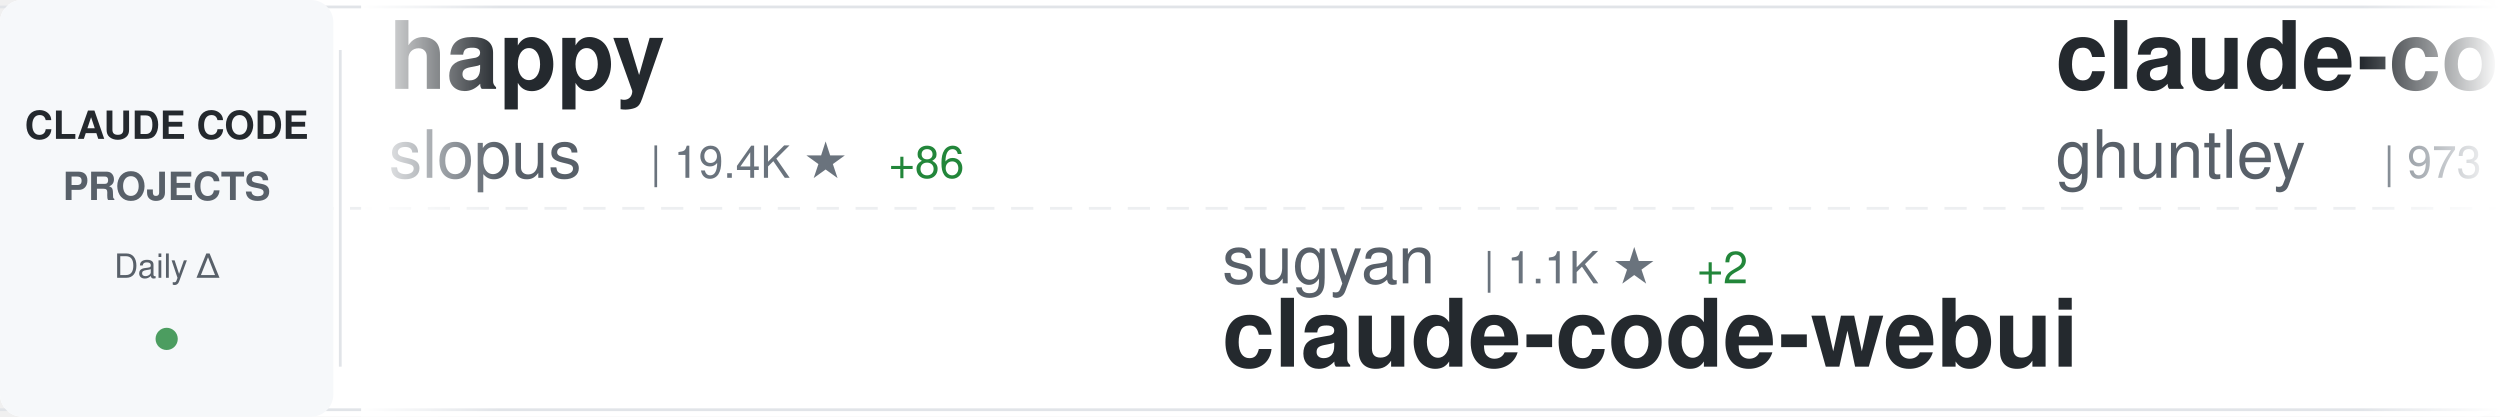
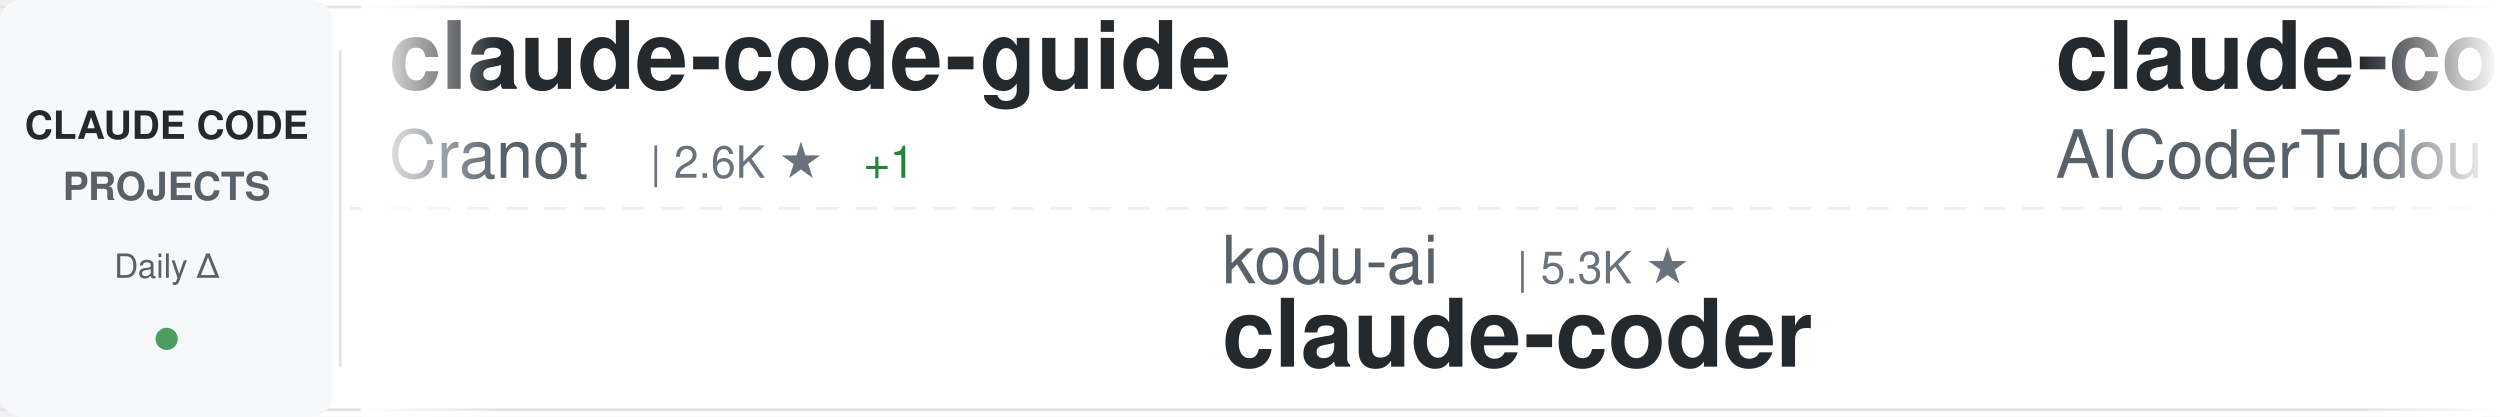
<svg xmlns="http://www.w3.org/2000/svg" width="900" height="150">
  <defs>
    <linearGradient id="awesomeLeftFade" x1="0%" y1="0%" x2="100%" y2="0%">
      <stop offset="0%" style="stop-color:#ffffff;stop-opacity:1" />
      <stop offset="100%" style="stop-color:#ffffff;stop-opacity:0" />
    </linearGradient>
    <linearGradient id="awesomeRightFade" x1="0%" y1="0%" x2="100%" y2="0%">
      <stop offset="0%" style="stop-color:#ffffff;stop-opacity:0" />
      <stop offset="100%" style="stop-color:#ffffff;stop-opacity:1" />
    </linearGradient>
  </defs>
  <rect width="900" height="150" fill="#ffffff" rx="8" />
  <rect x="0" y="2" width="900" height="1" fill="#e1e4e8" />
  <rect x="0" y="147" width="900" height="1" fill="#e1e4e8" />
  <line x1="0" y1="75" x2="900" y2="75" stroke="#e1e4e8" stroke-width="1" stroke-dasharray="8 6" opacity="0.6" />
  <rect x="0" y="0" width="120" height="150" fill="#f6f8fa" rx="8" />
  <text x="60" y="50" font-family="-apple-system, BlinkMacSystemFont, 'Segoe UI', Helvetica, Arial, sans-serif" font-size="14" font-weight="600" fill="#24292e" text-anchor="middle">CLAUDE CODE</text>
  <text x="60" y="72" font-family="-apple-system, BlinkMacSystemFont, 'Segoe UI', Helvetica, Arial, sans-serif" font-size="14" font-weight="600" fill="#586069" text-anchor="middle">PROJECTS</text>
  <text x="60" y="100" font-family="-apple-system, BlinkMacSystemFont, 'Segoe UI', Helvetica, Arial, sans-serif" font-size="12" font-weight="500" fill="#586069" text-anchor="middle">Daily Δ</text>
  <circle cx="60" cy="122" r="4" fill="#22863a" opacity="0.8" />
  <rect x="122" y="18" width="1" height="114" fill="#e1e4e8" />
  <clipPath id="awesomeTickerClip">
    <rect x="130" y="0" width="770" height="150" />
  </clipPath>
  <g clip-path="url(#awesomeTickerClip)">
    <g id="awesomeTickerItems">
      <animateTransform attributeName="transform" attributeType="XML" type="translate" from="0 0" to="-3000 0" dur="54s" repeatCount="indefinite" />
      <g transform="translate(0, 0)">
-         <text x="140" y="32" font-family="-apple-system, BlinkMacSystemFont, 'Segoe UI', Helvetica, Arial, sans-serif" font-size="34" font-weight="600" fill="#24292e">happy</text>
-         <text x="140" y="64" font-family="-apple-system, BlinkMacSystemFont, 'Segoe UI', Helvetica, Arial, sans-serif" font-size="24" font-weight="400" fill="#586069">slopus</text>
-         <text x="234" y="64" font-family="-apple-system, BlinkMacSystemFont, 'Segoe UI', Helvetica, Arial, sans-serif" font-size="16" font-weight="500" fill="#6a737d">| 19.4K ★</text>
-         <text x="320" y="64" font-family="-apple-system, BlinkMacSystemFont, 'Segoe UI', Helvetica, Arial, sans-serif" font-size="16" font-weight="500" fill="#22863a"> +86</text>
+         <text x="140" y="32" font-family="-apple-system, BlinkMacSystemFont, 'Segoe UI', Helvetica, Arial, sans-serif" font-size="34" font-weight="600" fill="#24292e">claude-code-guide</text>
+         <text x="140" y="64" font-family="-apple-system, BlinkMacSystemFont, 'Segoe UI', Helvetica, Arial, sans-serif" font-size="24" font-weight="400" fill="#586069">Cranot</text>
+         <text x="234" y="64" font-family="-apple-system, BlinkMacSystemFont, 'Segoe UI', Helvetica, Arial, sans-serif" font-size="16" font-weight="500" fill="#6a737d">| 2.6K ★</text>
+         <text x="311" y="64" font-family="-apple-system, BlinkMacSystemFont, 'Segoe UI', Helvetica, Arial, sans-serif" font-size="16" font-weight="500" fill="#22863a"> +1</text>
      </g>
      <g transform="translate(300, 0)">
-         <text x="140" y="102" font-family="-apple-system, BlinkMacSystemFont, 'Segoe UI', Helvetica, Arial, sans-serif" font-size="24" font-weight="400" fill="#586069">sugyan</text>
-         <text x="234" y="102" font-family="-apple-system, BlinkMacSystemFont, 'Segoe UI', Helvetica, Arial, sans-serif" font-size="16" font-weight="500" fill="#6a737d">| 1.1K ★</text>
-         <text x="311" y="102" font-family="-apple-system, BlinkMacSystemFont, 'Segoe UI', Helvetica, Arial, sans-serif" font-size="16" font-weight="500" fill="#22863a"> +2</text>
-         <text x="140" y="132" font-family="-apple-system, BlinkMacSystemFont, 'Segoe UI', Helvetica, Arial, sans-serif" font-size="34" font-weight="600" fill="#24292e">claude-code-webui</text>
+         <text x="140" y="102" font-family="-apple-system, BlinkMacSystemFont, 'Segoe UI', Helvetica, Arial, sans-serif" font-size="24" font-weight="400" fill="#586069">kodu-ai</text>
+         <text x="246" y="102" font-family="-apple-system, BlinkMacSystemFont, 'Segoe UI', Helvetica, Arial, sans-serif" font-size="16" font-weight="500" fill="#6a737d">| 5.3K ★</text>
+         <text x="140" y="132" font-family="-apple-system, BlinkMacSystemFont, 'Segoe UI', Helvetica, Arial, sans-serif" font-size="34" font-weight="600" fill="#24292e">claude-coder</text>
      </g>
      <g transform="translate(600, 0)">
-         <text x="140" y="32" font-family="-apple-system, BlinkMacSystemFont, 'Segoe UI', Helvetica, Arial, sans-serif" font-size="34" font-weight="600" fill="#24292e">claude-code-source-code-...</text>
-         <text x="140" y="64" font-family="-apple-system, BlinkMacSystemFont, 'Segoe UI', Helvetica, Arial, sans-serif" font-size="24" font-weight="400" fill="#586069">ghuntley</text>
-         <text x="258" y="64" font-family="-apple-system, BlinkMacSystemFont, 'Segoe UI', Helvetica, Arial, sans-serif" font-size="16" font-weight="500" fill="#6a737d">| 973 ★</text>
+         <text x="140" y="32" font-family="-apple-system, BlinkMacSystemFont, 'Segoe UI', Helvetica, Arial, sans-serif" font-size="34" font-weight="600" fill="#24292e">claude-code-tudou</text>
+         <text x="140" y="64" font-family="-apple-system, BlinkMacSystemFont, 'Segoe UI', Helvetica, Arial, sans-serif" font-size="24" font-weight="400" fill="#586069">AICoderTudou</text>
+         <text x="306" y="64" font-family="-apple-system, BlinkMacSystemFont, 'Segoe UI', Helvetica, Arial, sans-serif" font-size="16" font-weight="500" fill="#6a737d">| 496 ★</text>
      </g>
      <g transform="translate(900, 0)">
-         <text x="140" y="102" font-family="-apple-system, BlinkMacSystemFont, 'Segoe UI', Helvetica, Arial, sans-serif" font-size="24" font-weight="400" fill="#586069">Onewon</text>
-         <text x="234" y="102" font-family="-apple-system, BlinkMacSystemFont, 'Segoe UI', Helvetica, Arial, sans-serif" font-size="16" font-weight="500" fill="#6a737d">| 178 ★</text>
-         <text x="140" y="132" font-family="-apple-system, BlinkMacSystemFont, 'Segoe UI', Helvetica, Arial, sans-serif" font-size="34" font-weight="600" fill="#24292e">claude-code</text>
+         <text x="140" y="102" font-family="-apple-system, BlinkMacSystemFont, 'Segoe UI', Helvetica, Arial, sans-serif" font-size="24" font-weight="400" fill="#586069">oboard</text>
+         <text x="234" y="102" font-family="-apple-system, BlinkMacSystemFont, 'Segoe UI', Helvetica, Arial, sans-serif" font-size="16" font-weight="500" fill="#6a737d">| 3.1K ★</text>
+         <text x="311" y="102" font-family="-apple-system, BlinkMacSystemFont, 'Segoe UI', Helvetica, Arial, sans-serif" font-size="16" font-weight="500" fill="#22863a"> +1</text>
+         <text x="140" y="132" font-family="-apple-system, BlinkMacSystemFont, 'Segoe UI', Helvetica, Arial, sans-serif" font-size="34" font-weight="600" fill="#24292e">claude-code-rev</text>
      </g>
      <g transform="translate(1200, 0)">
-         <text x="140" y="32" font-family="-apple-system, BlinkMacSystemFont, 'Segoe UI', Helvetica, Arial, sans-serif" font-size="34" font-weight="600" fill="#24292e">claude-code-reverse</text>
-         <text x="140" y="64" font-family="-apple-system, BlinkMacSystemFont, 'Segoe UI', Helvetica, Arial, sans-serif" font-size="24" font-weight="400" fill="#586069">Yuyz0112</text>
-         <text x="258" y="64" font-family="-apple-system, BlinkMacSystemFont, 'Segoe UI', Helvetica, Arial, sans-serif" font-size="16" font-weight="500" fill="#6a737d">| 2.4K ★</text>
-         <text x="335" y="64" font-family="-apple-system, BlinkMacSystemFont, 'Segoe UI', Helvetica, Arial, sans-serif" font-size="16" font-weight="500" fill="#22863a"> +3</text>
+         <text x="140" y="32" font-family="-apple-system, BlinkMacSystemFont, 'Segoe UI', Helvetica, Arial, sans-serif" font-size="34" font-weight="600" fill="#24292e">skills</text>
+         <text x="140" y="64" font-family="-apple-system, BlinkMacSystemFont, 'Segoe UI', Helvetica, Arial, sans-serif" font-size="24" font-weight="400" fill="#586069">anthropics</text>
+         <text x="282" y="64" font-family="-apple-system, BlinkMacSystemFont, 'Segoe UI', Helvetica, Arial, sans-serif" font-size="16" font-weight="500" fill="#6a737d">| 125.5K ★</text>
+         <text x="377" y="64" font-family="-apple-system, BlinkMacSystemFont, 'Segoe UI', Helvetica, Arial, sans-serif" font-size="16" font-weight="500" fill="#22863a"> +646</text>
      </g>
      <g transform="translate(1500, 0)">
-         <text x="140" y="102" font-family="-apple-system, BlinkMacSystemFont, 'Segoe UI', Helvetica, Arial, sans-serif" font-size="24" font-weight="400" fill="#586069">ykdojo</text>
-         <text x="234" y="102" font-family="-apple-system, BlinkMacSystemFont, 'Segoe UI', Helvetica, Arial, sans-serif" font-size="16" font-weight="500" fill="#6a737d">| 8.0K ★</text>
-         <text x="311" y="102" font-family="-apple-system, BlinkMacSystemFont, 'Segoe UI', Helvetica, Arial, sans-serif" font-size="16" font-weight="500" fill="#22863a"> +25</text>
-         <text x="140" y="132" font-family="-apple-system, BlinkMacSystemFont, 'Segoe UI', Helvetica, Arial, sans-serif" font-size="34" font-weight="600" fill="#24292e">claude-code-tips</text>
+         <text x="140" y="102" font-family="-apple-system, BlinkMacSystemFont, 'Segoe UI', Helvetica, Arial, sans-serif" font-size="24" font-weight="400" fill="#586069">qwibitai</text>
+         <text x="258" y="102" font-family="-apple-system, BlinkMacSystemFont, 'Segoe UI', Helvetica, Arial, sans-serif" font-size="16" font-weight="500" fill="#6a737d">| 28.3K ★</text>
+         <text x="344" y="102" font-family="-apple-system, BlinkMacSystemFont, 'Segoe UI', Helvetica, Arial, sans-serif" font-size="16" font-weight="500" fill="#22863a"> +70</text>
+         <text x="140" y="132" font-family="-apple-system, BlinkMacSystemFont, 'Segoe UI', Helvetica, Arial, sans-serif" font-size="34" font-weight="600" fill="#24292e">nanoclaw</text>
      </g>
      <g transform="translate(1800, 0)">
        <text x="140" y="32" font-family="-apple-system, BlinkMacSystemFont, 'Segoe UI', Helvetica, Arial, sans-serif" font-size="34" font-weight="600" fill="#24292e">claude-code-pm-course</text>
        <text x="140" y="64" font-family="-apple-system, BlinkMacSystemFont, 'Segoe UI', Helvetica, Arial, sans-serif" font-size="24" font-weight="400" fill="#586069">carlvellotti</text>
        <text x="306" y="64" font-family="-apple-system, BlinkMacSystemFont, 'Segoe UI', Helvetica, Arial, sans-serif" font-size="16" font-weight="500" fill="#6a737d">| 1.9K ★</text>
-         <text x="383" y="64" font-family="-apple-system, BlinkMacSystemFont, 'Segoe UI', Helvetica, Arial, sans-serif" font-size="16" font-weight="500" fill="#22863a"> +5</text>
+         <text x="383" y="64" font-family="-apple-system, BlinkMacSystemFont, 'Segoe UI', Helvetica, Arial, sans-serif" font-size="16" font-weight="500" fill="#22863a"> +3</text>
      </g>
      <g transform="translate(2100, 0)">
-         <text x="140" y="102" font-family="-apple-system, BlinkMacSystemFont, 'Segoe UI', Helvetica, Arial, sans-serif" font-size="24" font-weight="400" fill="#586069">liuup</text>
-         <text x="222" y="102" font-family="-apple-system, BlinkMacSystemFont, 'Segoe UI', Helvetica, Arial, sans-serif" font-size="16" font-weight="500" fill="#6a737d">| 2.1K ★</text>
-         <text x="299" y="102" font-family="-apple-system, BlinkMacSystemFont, 'Segoe UI', Helvetica, Arial, sans-serif" font-size="16" font-weight="500" fill="#22863a"> +31</text>
-         <text x="140" y="132" font-family="-apple-system, BlinkMacSystemFont, 'Segoe UI', Helvetica, Arial, sans-serif" font-size="34" font-weight="600" fill="#24292e">claude-code-analysis</text>
+         <text x="140" y="102" font-family="-apple-system, BlinkMacSystemFont, 'Segoe UI', Helvetica, Arial, sans-serif" font-size="24" font-weight="400" fill="#586069">777genius</text>
+         <text x="270" y="102" font-family="-apple-system, BlinkMacSystemFont, 'Segoe UI', Helvetica, Arial, sans-serif" font-size="16" font-weight="500" fill="#6a737d">| 901 ★</text>
+         <text x="140" y="132" font-family="-apple-system, BlinkMacSystemFont, 'Segoe UI', Helvetica, Arial, sans-serif" font-size="34" font-weight="600" fill="#24292e">claude-code-source-code</text>
      </g>
      <g transform="translate(2400, 0)">
-         <text x="140" y="32" font-family="-apple-system, BlinkMacSystemFont, 'Segoe UI', Helvetica, Arial, sans-serif" font-size="34" font-weight="600" fill="#24292e">skills</text>
-         <text x="140" y="64" font-family="-apple-system, BlinkMacSystemFont, 'Segoe UI', Helvetica, Arial, sans-serif" font-size="24" font-weight="400" fill="#586069">anthropics</text>
-         <text x="282" y="64" font-family="-apple-system, BlinkMacSystemFont, 'Segoe UI', Helvetica, Arial, sans-serif" font-size="16" font-weight="500" fill="#6a737d">| 125.4K ★</text>
-         <text x="377" y="64" font-family="-apple-system, BlinkMacSystemFont, 'Segoe UI', Helvetica, Arial, sans-serif" font-size="16" font-weight="500" fill="#22863a"> +633</text>
+         <text x="140" y="32" font-family="-apple-system, BlinkMacSystemFont, 'Segoe UI', Helvetica, Arial, sans-serif" font-size="34" font-weight="600" fill="#24292e">claude-code</text>
+         <text x="140" y="64" font-family="-apple-system, BlinkMacSystemFont, 'Segoe UI', Helvetica, Arial, sans-serif" font-size="24" font-weight="400" fill="#586069">RishabhK103</text>
+         <text x="294" y="64" font-family="-apple-system, BlinkMacSystemFont, 'Segoe UI', Helvetica, Arial, sans-serif" font-size="16" font-weight="500" fill="#6a737d">| 70 ★</text>
      </g>
      <g transform="translate(2700, 0)">
+         <text x="140" y="102" font-family="-apple-system, BlinkMacSystemFont, 'Segoe UI', Helvetica, Arial, sans-serif" font-size="24" font-weight="400" fill="#586069">Piebald-AI</text>
+         <text x="282" y="102" font-family="-apple-system, BlinkMacSystemFont, 'Segoe UI', Helvetica, Arial, sans-serif" font-size="16" font-weight="500" fill="#6a737d">| 9.7K ★</text>
+         <text x="359" y="102" font-family="-apple-system, BlinkMacSystemFont, 'Segoe UI', Helvetica, Arial, sans-serif" font-size="16" font-weight="500" fill="#22863a"> +61</text>
+         <text x="140" y="132" font-family="-apple-system, BlinkMacSystemFont, 'Segoe UI', Helvetica, Arial, sans-serif" font-size="34" font-weight="600" fill="#24292e">claude-code-system-promp...</text>
+       </g>
+       <g transform="translate(3000, 0)">
+         <text x="140" y="32" font-family="-apple-system, BlinkMacSystemFont, 'Segoe UI', Helvetica, Arial, sans-serif" font-size="34" font-weight="600" fill="#24292e">claude-code-guide</text>
+         <text x="140" y="64" font-family="-apple-system, BlinkMacSystemFont, 'Segoe UI', Helvetica, Arial, sans-serif" font-size="24" font-weight="400" fill="#586069">Cranot</text>
+         <text x="234" y="64" font-family="-apple-system, BlinkMacSystemFont, 'Segoe UI', Helvetica, Arial, sans-serif" font-size="16" font-weight="500" fill="#6a737d">| 2.6K ★</text>
+         <text x="311" y="64" font-family="-apple-system, BlinkMacSystemFont, 'Segoe UI', Helvetica, Arial, sans-serif" font-size="16" font-weight="500" fill="#22863a"> +1</text>
+       </g>
+       <g transform="translate(3300, 0)">
+         <text x="140" y="102" font-family="-apple-system, BlinkMacSystemFont, 'Segoe UI', Helvetica, Arial, sans-serif" font-size="24" font-weight="400" fill="#586069">kodu-ai</text>
+         <text x="246" y="102" font-family="-apple-system, BlinkMacSystemFont, 'Segoe UI', Helvetica, Arial, sans-serif" font-size="16" font-weight="500" fill="#6a737d">| 5.3K ★</text>
+         <text x="140" y="132" font-family="-apple-system, BlinkMacSystemFont, 'Segoe UI', Helvetica, Arial, sans-serif" font-size="34" font-weight="600" fill="#24292e">claude-coder</text>
+       </g>
+       <g transform="translate(3600, 0)">
+         <text x="140" y="32" font-family="-apple-system, BlinkMacSystemFont, 'Segoe UI', Helvetica, Arial, sans-serif" font-size="34" font-weight="600" fill="#24292e">claude-code-tudou</text>
+         <text x="140" y="64" font-family="-apple-system, BlinkMacSystemFont, 'Segoe UI', Helvetica, Arial, sans-serif" font-size="24" font-weight="400" fill="#586069">AICoderTudou</text>
+         <text x="306" y="64" font-family="-apple-system, BlinkMacSystemFont, 'Segoe UI', Helvetica, Arial, sans-serif" font-size="16" font-weight="500" fill="#6a737d">| 496 ★</text>
+       </g>
+       <g transform="translate(3900, 0)">
        <text x="140" y="102" font-family="-apple-system, BlinkMacSystemFont, 'Segoe UI', Helvetica, Arial, sans-serif" font-size="24" font-weight="400" fill="#586069">oboard</text>
        <text x="234" y="102" font-family="-apple-system, BlinkMacSystemFont, 'Segoe UI', Helvetica, Arial, sans-serif" font-size="16" font-weight="500" fill="#6a737d">| 3.1K ★</text>
        <text x="311" y="102" font-family="-apple-system, BlinkMacSystemFont, 'Segoe UI', Helvetica, Arial, sans-serif" font-size="16" font-weight="500" fill="#22863a"> +1</text>
        <text x="140" y="132" font-family="-apple-system, BlinkMacSystemFont, 'Segoe UI', Helvetica, Arial, sans-serif" font-size="34" font-weight="600" fill="#24292e">claude-code-rev</text>
-       </g>
-       <g transform="translate(3000, 0)">
-         <text x="140" y="32" font-family="-apple-system, BlinkMacSystemFont, 'Segoe UI', Helvetica, Arial, sans-serif" font-size="34" font-weight="600" fill="#24292e">happy</text>
-         <text x="140" y="64" font-family="-apple-system, BlinkMacSystemFont, 'Segoe UI', Helvetica, Arial, sans-serif" font-size="24" font-weight="400" fill="#586069">slopus</text>
-         <text x="234" y="64" font-family="-apple-system, BlinkMacSystemFont, 'Segoe UI', Helvetica, Arial, sans-serif" font-size="16" font-weight="500" fill="#6a737d">| 19.4K ★</text>
-         <text x="320" y="64" font-family="-apple-system, BlinkMacSystemFont, 'Segoe UI', Helvetica, Arial, sans-serif" font-size="16" font-weight="500" fill="#22863a"> +86</text>
-       </g>
-       <g transform="translate(3300, 0)">
-         <text x="140" y="102" font-family="-apple-system, BlinkMacSystemFont, 'Segoe UI', Helvetica, Arial, sans-serif" font-size="24" font-weight="400" fill="#586069">sugyan</text>
-         <text x="234" y="102" font-family="-apple-system, BlinkMacSystemFont, 'Segoe UI', Helvetica, Arial, sans-serif" font-size="16" font-weight="500" fill="#6a737d">| 1.1K ★</text>
-         <text x="311" y="102" font-family="-apple-system, BlinkMacSystemFont, 'Segoe UI', Helvetica, Arial, sans-serif" font-size="16" font-weight="500" fill="#22863a"> +2</text>
-         <text x="140" y="132" font-family="-apple-system, BlinkMacSystemFont, 'Segoe UI', Helvetica, Arial, sans-serif" font-size="34" font-weight="600" fill="#24292e">claude-code-webui</text>
-       </g>
-       <g transform="translate(3600, 0)">
-         <text x="140" y="32" font-family="-apple-system, BlinkMacSystemFont, 'Segoe UI', Helvetica, Arial, sans-serif" font-size="34" font-weight="600" fill="#24292e">claude-code-source-code-...</text>
-         <text x="140" y="64" font-family="-apple-system, BlinkMacSystemFont, 'Segoe UI', Helvetica, Arial, sans-serif" font-size="24" font-weight="400" fill="#586069">ghuntley</text>
-         <text x="258" y="64" font-family="-apple-system, BlinkMacSystemFont, 'Segoe UI', Helvetica, Arial, sans-serif" font-size="16" font-weight="500" fill="#6a737d">| 973 ★</text>
-       </g>
-       <g transform="translate(3900, 0)">
-         <text x="140" y="102" font-family="-apple-system, BlinkMacSystemFont, 'Segoe UI', Helvetica, Arial, sans-serif" font-size="24" font-weight="400" fill="#586069">Onewon</text>
-         <text x="234" y="102" font-family="-apple-system, BlinkMacSystemFont, 'Segoe UI', Helvetica, Arial, sans-serif" font-size="16" font-weight="500" fill="#6a737d">| 178 ★</text>
-         <text x="140" y="132" font-family="-apple-system, BlinkMacSystemFont, 'Segoe UI', Helvetica, Arial, sans-serif" font-size="34" font-weight="600" fill="#24292e">claude-code</text>
      </g>
    </g>
  </g>
  <rect x="130" y="0" width="50" height="150" fill="url(#awesomeLeftFade)" />
  <rect x="850" y="0" width="50" height="150" fill="url(#awesomeRightFade)" />
</svg>
